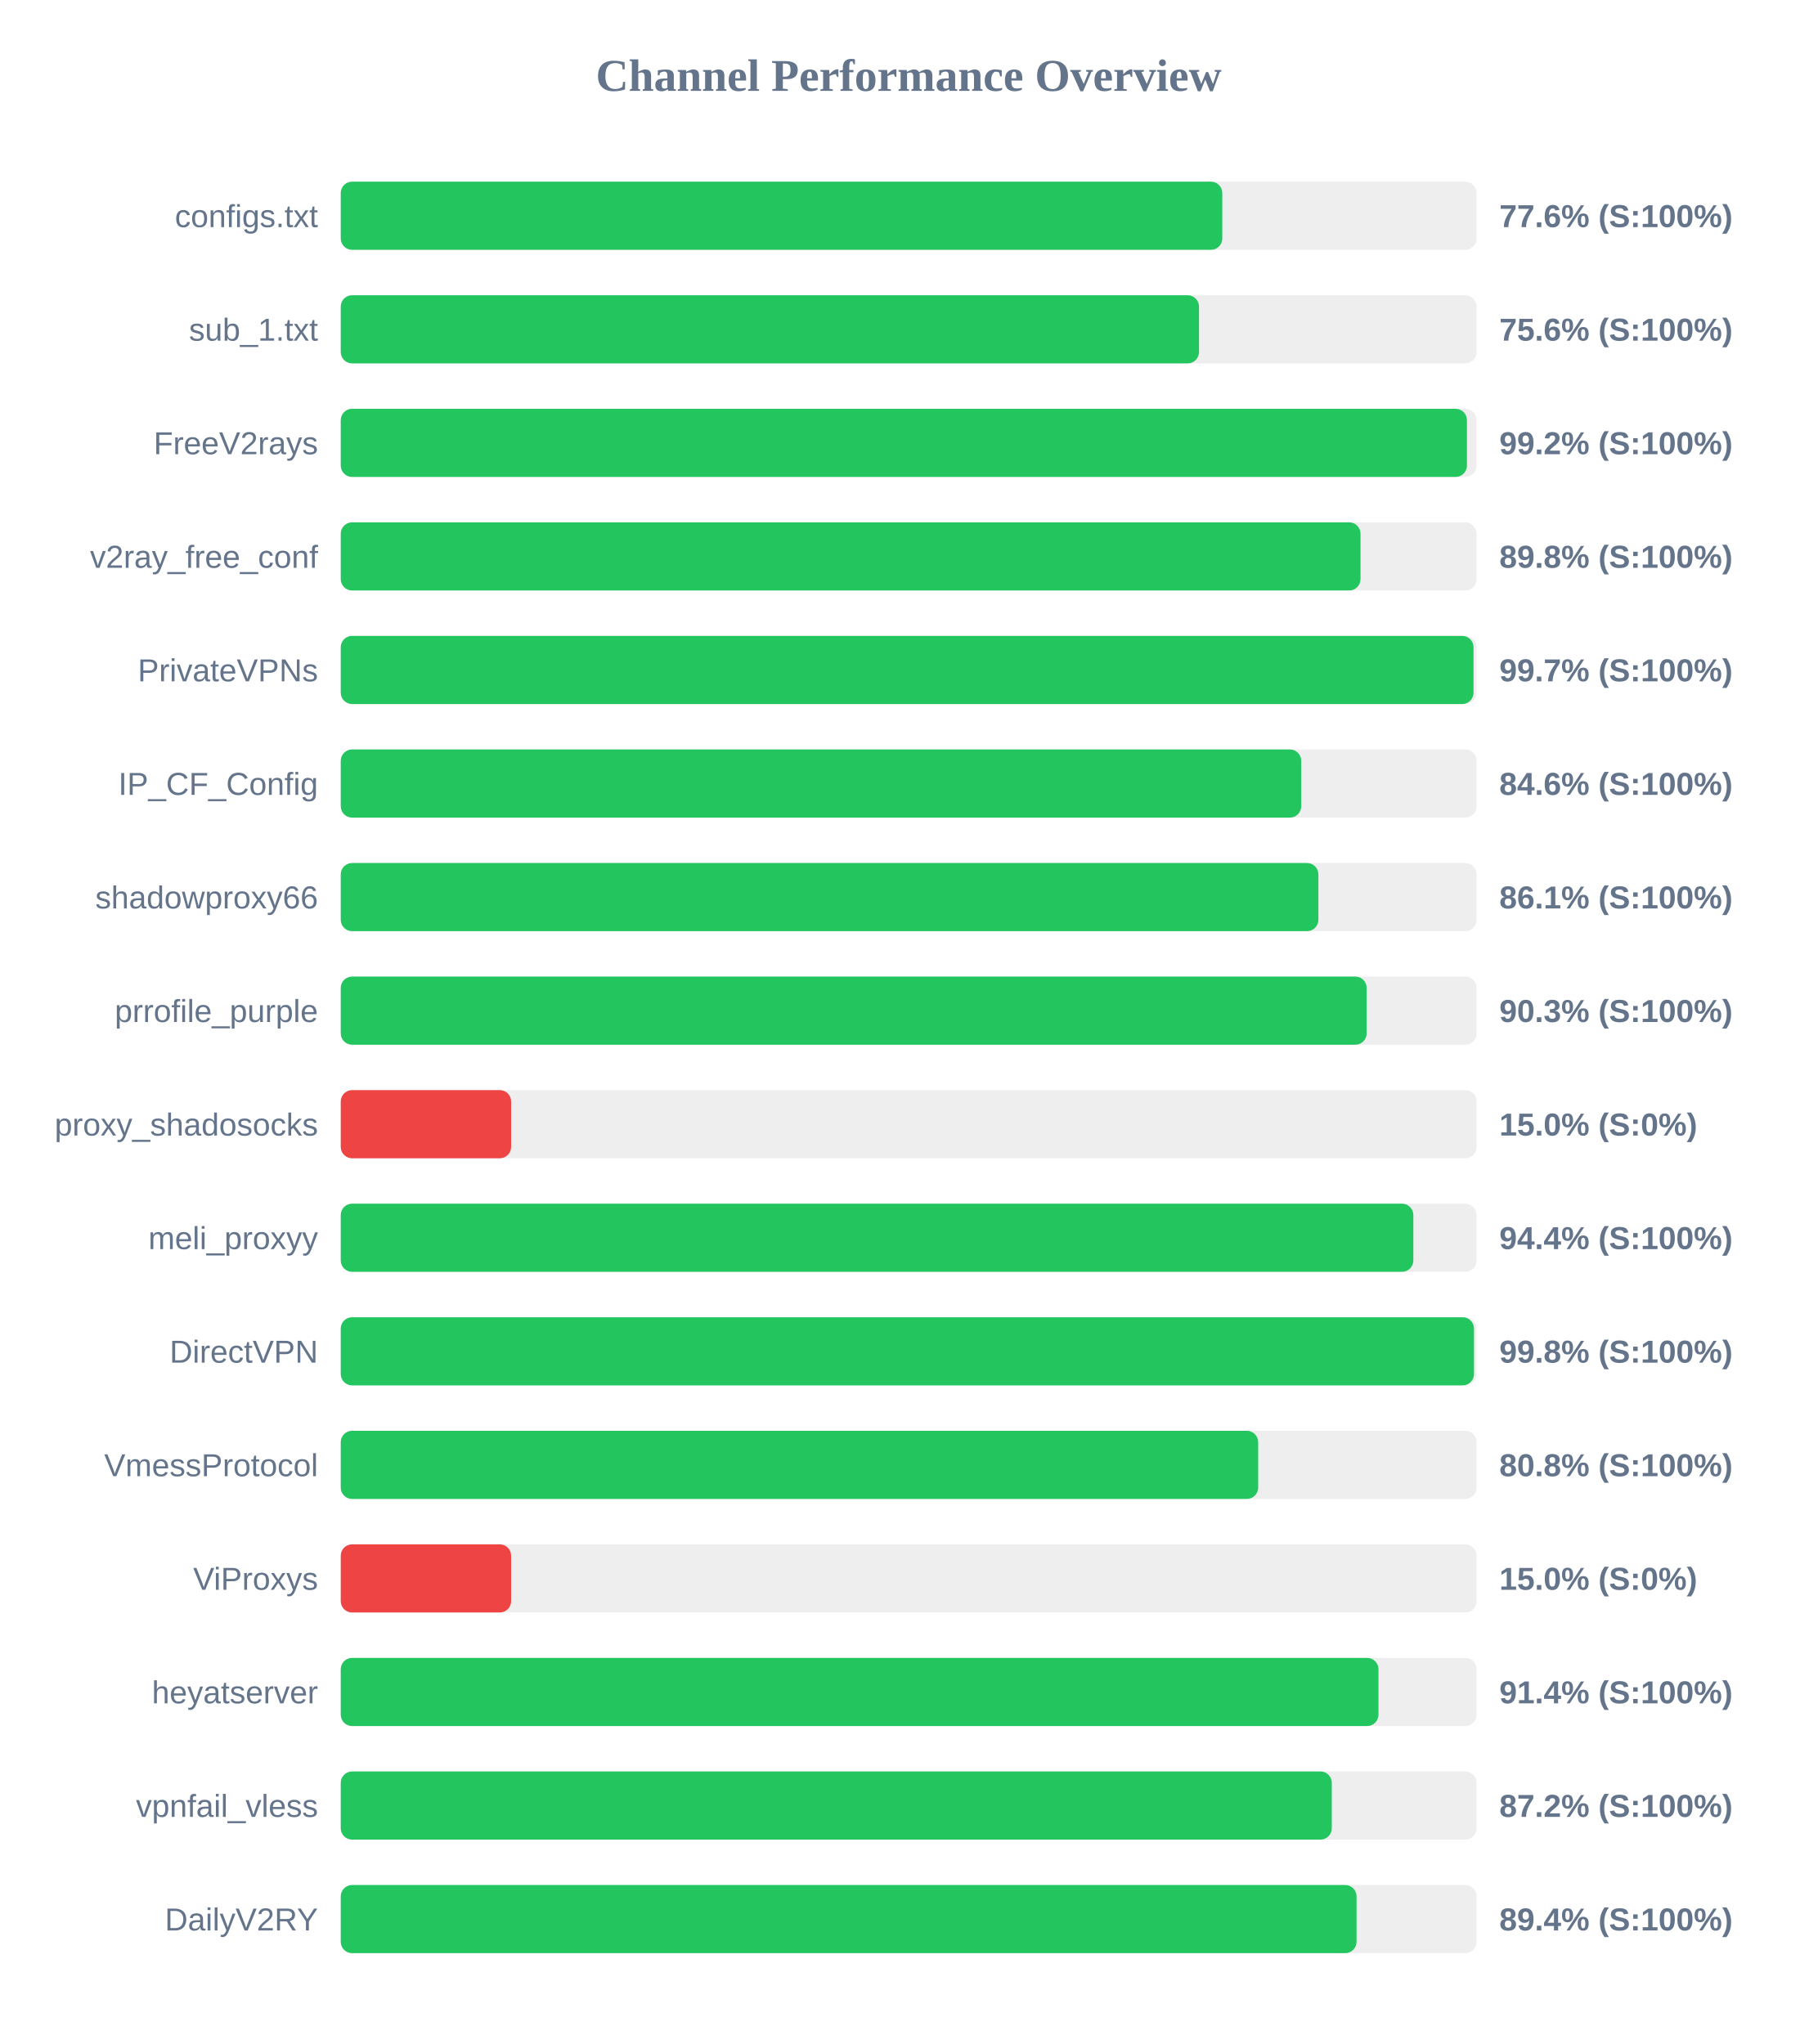
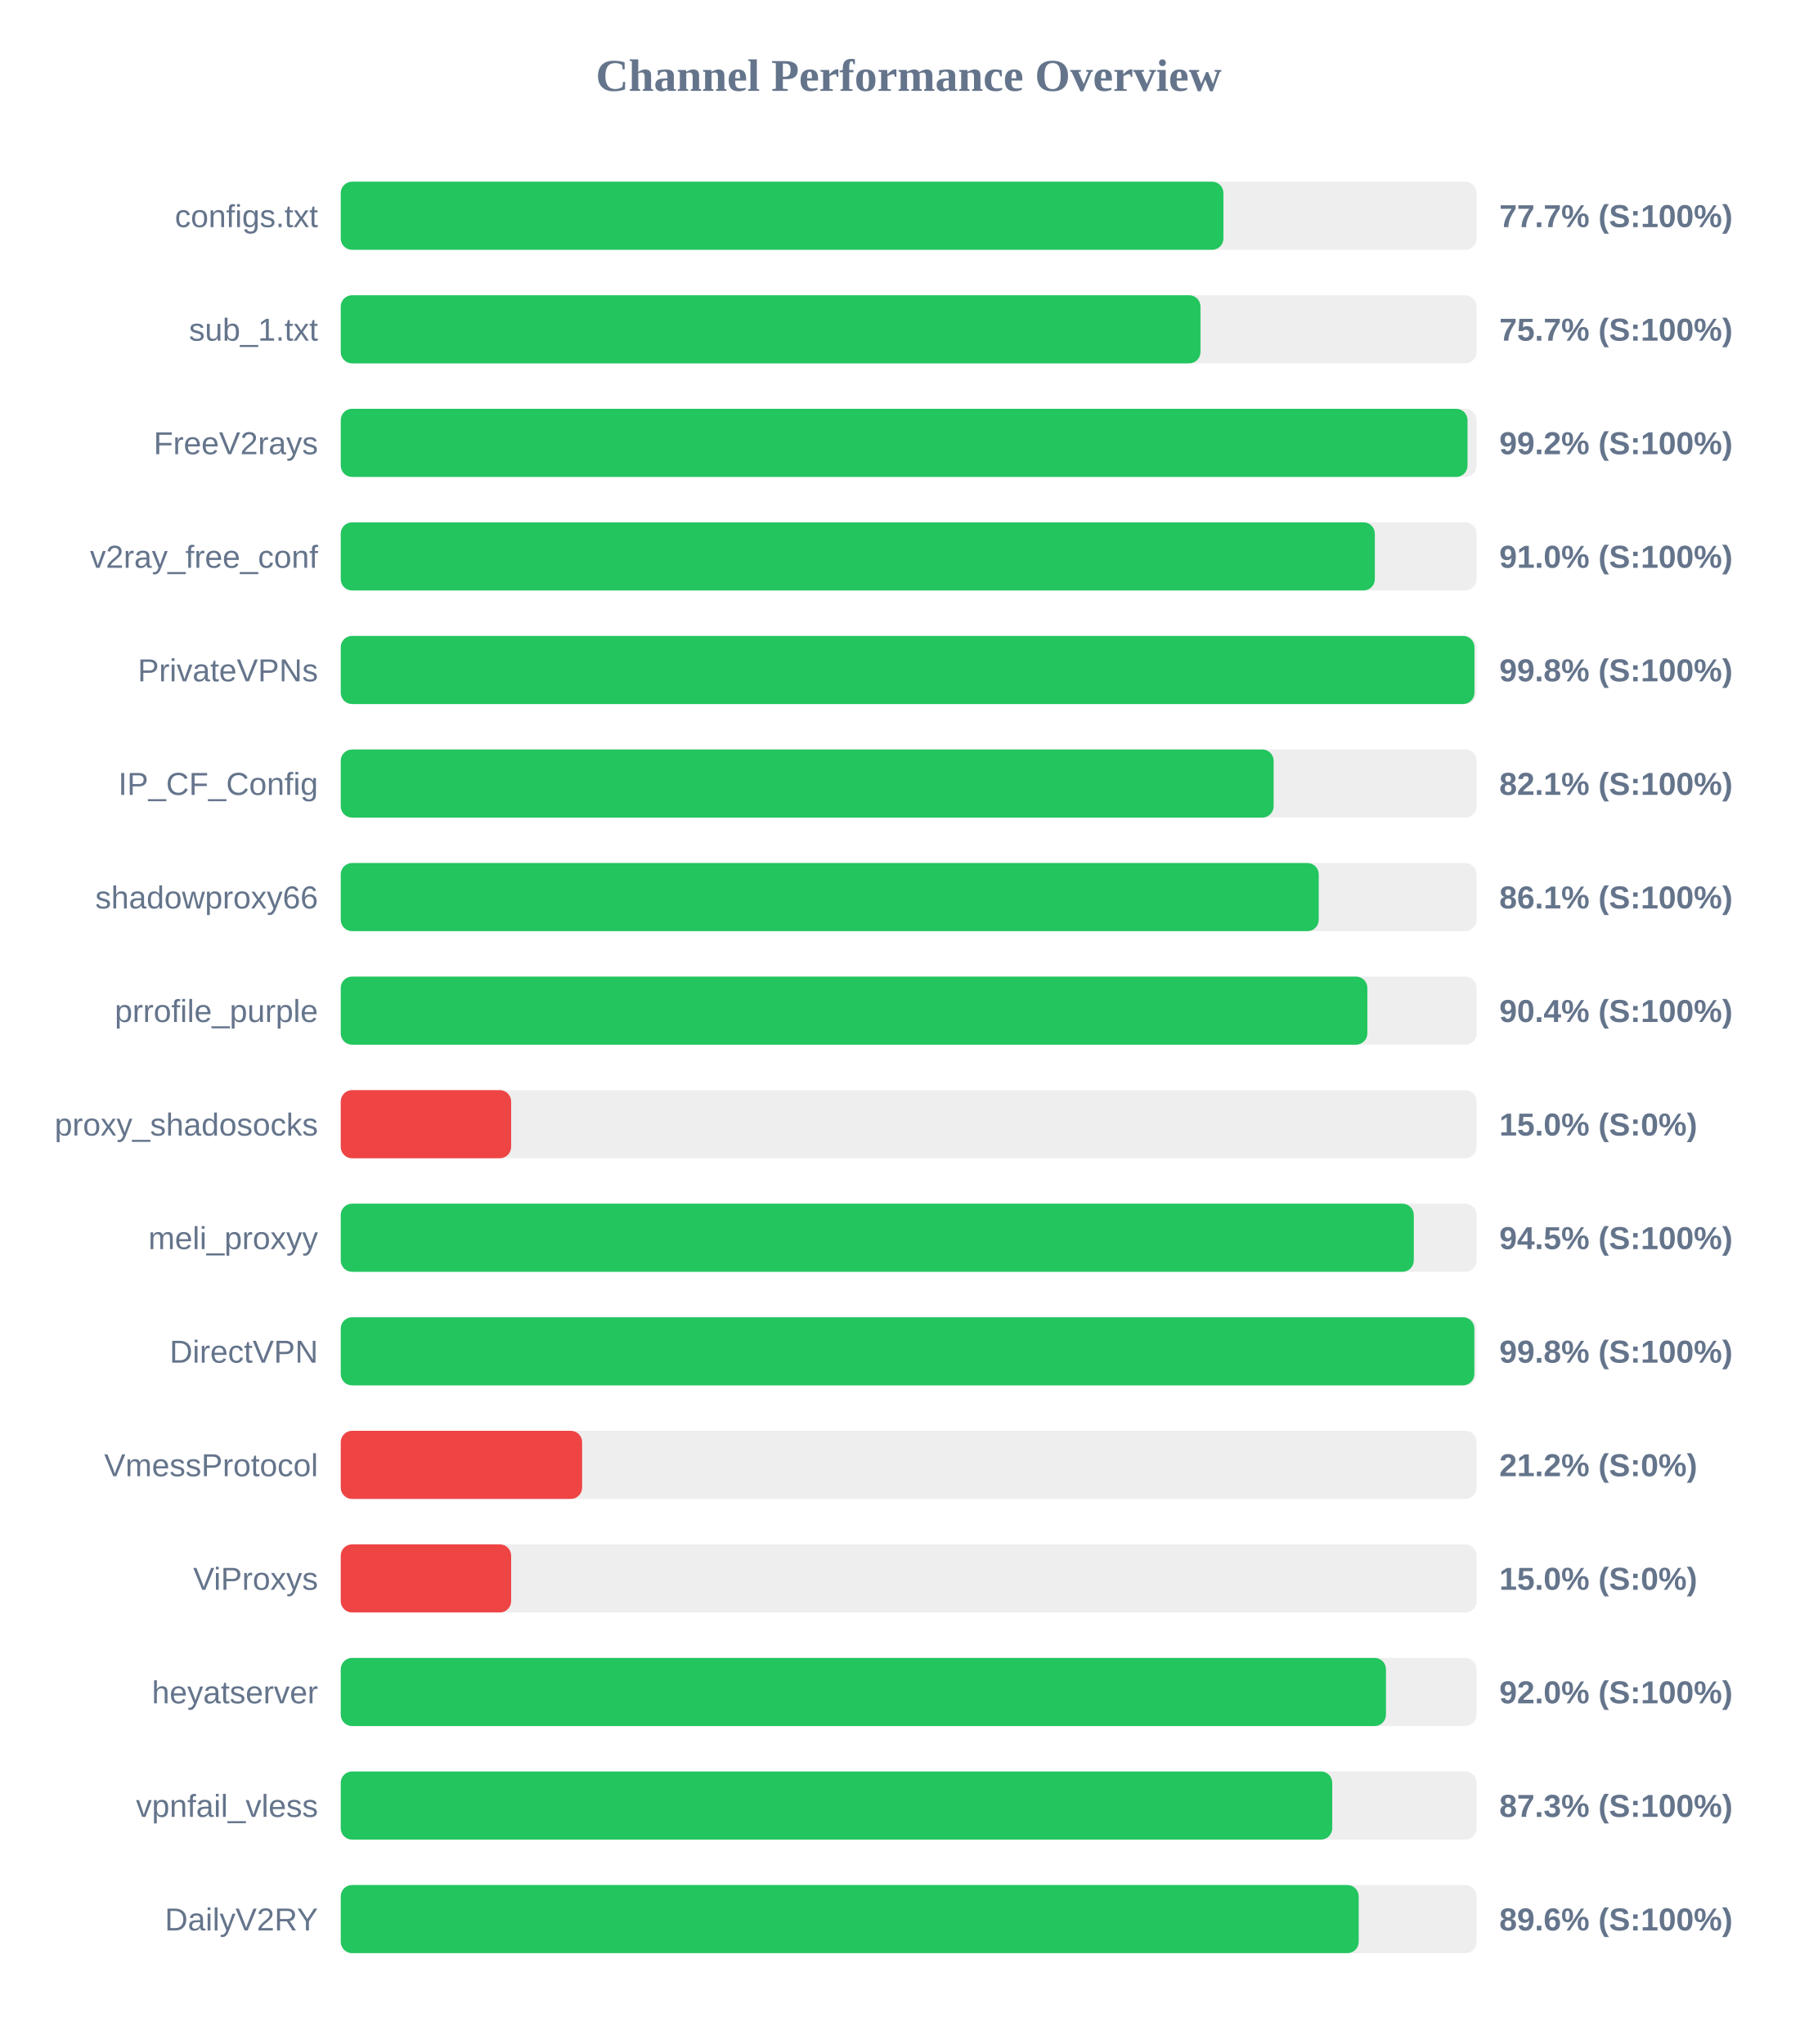
<svg xmlns="http://www.w3.org/2000/svg" width="800" height="900" version="1.1">
  <style>
        .row { font: 14px Arial; fill: #64748b; }
        .score { font: bold 14px Arial; fill: #64748b; }
    </style>
  <text x="400" y="40" text-anchor="middle" font-size="20px" font-weight="bold" fill="#64748b">Channel Performance Overview</text>
  <rect x="150" y="80" width="500" height="30" fill="#eee" rx="5" />
-   <rect x="150" y="80" width="388.05" height="30" fill="#22c55e" rx="5" />
+   <rect x="150" y="80" width="388.55" height="30" fill="#22c55e" rx="5" />
  <text x="140" y="100" text-anchor="end" class="row">configs.txt</text>
-   <text x="660" y="100" text-anchor="start" class="score">77.6% (S:100%)</text>
+   <text x="660" y="100" text-anchor="start" class="score">77.7% (S:100%)</text>
  <rect x="150" y="130" width="500" height="30" fill="#eee" rx="5" />
-   <rect x="150" y="130" width="377.8" height="30" fill="#22c55e" rx="5" />
+   <rect x="150" y="130" width="378.45" height="30" fill="#22c55e" rx="5" />
  <text x="140" y="150" text-anchor="end" class="row">sub_1.txt</text>
-   <text x="660" y="150" text-anchor="start" class="score">75.6% (S:100%)</text>
+   <text x="660" y="150" text-anchor="start" class="score">75.7% (S:100%)</text>
  <rect x="150" y="180" width="500" height="30" fill="#eee" rx="5" />
-   <rect x="150" y="180" width="495.75" height="30" fill="#22c55e" rx="5" />
+   <rect x="150" y="180" width="496.0" height="30" fill="#22c55e" rx="5" />
  <text x="140" y="200" text-anchor="end" class="row">FreeV2rays</text>
  <text x="660" y="200" text-anchor="start" class="score">99.2% (S:100%)</text>
  <rect x="150" y="230" width="500" height="30" fill="#eee" rx="5" />
-   <rect x="150" y="230" width="448.9" height="30" fill="#22c55e" rx="5" />
+   <rect x="150" y="230" width="455.2" height="30" fill="#22c55e" rx="5" />
  <text x="140" y="250" text-anchor="end" class="row">v2ray_free_conf</text>
-   <text x="660" y="250" text-anchor="start" class="score">89.8% (S:100%)</text>
+   <text x="660" y="250" text-anchor="start" class="score">91.0% (S:100%)</text>
  <rect x="150" y="280" width="500" height="30" fill="#eee" rx="5" />
-   <rect x="150" y="280" width="498.65" height="30" fill="#22c55e" rx="5" />
+   <rect x="150" y="280" width="499.05" height="30" fill="#22c55e" rx="5" />
  <text x="140" y="300" text-anchor="end" class="row">PrivateVPNs</text>
-   <text x="660" y="300" text-anchor="start" class="score">99.7% (S:100%)</text>
+   <text x="660" y="300" text-anchor="start" class="score">99.8% (S:100%)</text>
  <rect x="150" y="330" width="500" height="30" fill="#eee" rx="5" />
-   <rect x="150" y="330" width="422.8" height="30" fill="#22c55e" rx="5" />
+   <rect x="150" y="330" width="410.65" height="30" fill="#22c55e" rx="5" />
  <text x="140" y="350" text-anchor="end" class="row">IP_CF_Config</text>
-   <text x="660" y="350" text-anchor="start" class="score">84.6% (S:100%)</text>
+   <text x="660" y="350" text-anchor="start" class="score">82.1% (S:100%)</text>
  <rect x="150" y="380" width="500" height="30" fill="#eee" rx="5" />
-   <rect x="150" y="380" width="430.35" height="30" fill="#22c55e" rx="5" />
+   <rect x="150" y="380" width="430.5" height="30" fill="#22c55e" rx="5" />
  <text x="140" y="400" text-anchor="end" class="row">shadowproxy66</text>
  <text x="660" y="400" text-anchor="start" class="score">86.1% (S:100%)</text>
  <rect x="150" y="430" width="500" height="30" fill="#eee" rx="5" />
-   <rect x="150" y="430" width="451.6" height="30" fill="#22c55e" rx="5" />
+   <rect x="150" y="430" width="451.9" height="30" fill="#22c55e" rx="5" />
  <text x="140" y="450" text-anchor="end" class="row">prrofile_purple</text>
-   <text x="660" y="450" text-anchor="start" class="score">90.3% (S:100%)</text>
+   <text x="660" y="450" text-anchor="start" class="score">90.4% (S:100%)</text>
  <rect x="150" y="480" width="500" height="30" fill="#eee" rx="5" />
  <rect x="150" y="480" width="75.0" height="30" fill="#ef4444" rx="5" />
  <text x="140" y="500" text-anchor="end" class="row">proxy_shadosocks</text>
  <text x="660" y="500" text-anchor="start" class="score">15.0% (S:0%)</text>
  <rect x="150" y="530" width="500" height="30" fill="#eee" rx="5" />
-   <rect x="150" y="530" width="472.15" height="30" fill="#22c55e" rx="5" />
+   <rect x="150" y="530" width="472.35" height="30" fill="#22c55e" rx="5" />
  <text x="140" y="550" text-anchor="end" class="row">meli_proxyy</text>
-   <text x="660" y="550" text-anchor="start" class="score">94.4% (S:100%)</text>
+   <text x="660" y="550" text-anchor="start" class="score">94.5% (S:100%)</text>
  <rect x="150" y="580" width="500" height="30" fill="#eee" rx="5" />
-   <rect x="150" y="580" width="498.85" height="30" fill="#22c55e" rx="5" />
+   <rect x="150" y="580" width="499.0" height="30" fill="#22c55e" rx="5" />
  <text x="140" y="600" text-anchor="end" class="row">DirectVPN</text>
  <text x="660" y="600" text-anchor="start" class="score">99.8% (S:100%)</text>
  <rect x="150" y="630" width="500" height="30" fill="#eee" rx="5" />
-   <rect x="150" y="630" width="403.85" height="30" fill="#22c55e" rx="5" />
+   <rect x="150" y="630" width="106.25" height="30" fill="#ef4444" rx="5" />
  <text x="140" y="650" text-anchor="end" class="row">VmessProtocol</text>
-   <text x="660" y="650" text-anchor="start" class="score">80.8% (S:100%)</text>
+   <text x="660" y="650" text-anchor="start" class="score">21.2% (S:0%)</text>
  <rect x="150" y="680" width="500" height="30" fill="#eee" rx="5" />
  <rect x="150" y="680" width="75.0" height="30" fill="#ef4444" rx="5" />
  <text x="140" y="700" text-anchor="end" class="row">ViProxys</text>
  <text x="660" y="700" text-anchor="start" class="score">15.0% (S:0%)</text>
  <rect x="150" y="730" width="500" height="30" fill="#eee" rx="5" />
-   <rect x="150" y="730" width="456.8" height="30" fill="#22c55e" rx="5" />
+   <rect x="150" y="730" width="460.1" height="30" fill="#22c55e" rx="5" />
  <text x="140" y="750" text-anchor="end" class="row">heyatserver</text>
-   <text x="660" y="750" text-anchor="start" class="score">91.4% (S:100%)</text>
+   <text x="660" y="750" text-anchor="start" class="score">92.0% (S:100%)</text>
  <rect x="150" y="780" width="500" height="30" fill="#eee" rx="5" />
-   <rect x="150" y="780" width="436.25" height="30" fill="#22c55e" rx="5" />
+   <rect x="150" y="780" width="436.45" height="30" fill="#22c55e" rx="5" />
  <text x="140" y="800" text-anchor="end" class="row">vpnfail_vless</text>
-   <text x="660" y="800" text-anchor="start" class="score">87.2% (S:100%)</text>
+   <text x="660" y="800" text-anchor="start" class="score">87.3% (S:100%)</text>
  <rect x="150" y="830" width="500" height="30" fill="#eee" rx="5" />
-   <rect x="150" y="830" width="447.15" height="30" fill="#22c55e" rx="5" />
+   <rect x="150" y="830" width="448.1" height="30" fill="#22c55e" rx="5" />
  <text x="140" y="850" text-anchor="end" class="row">DailyV2RY</text>
-   <text x="660" y="850" text-anchor="start" class="score">89.4% (S:100%)</text>
+   <text x="660" y="850" text-anchor="start" class="score">89.6% (S:100%)</text>
</svg>
